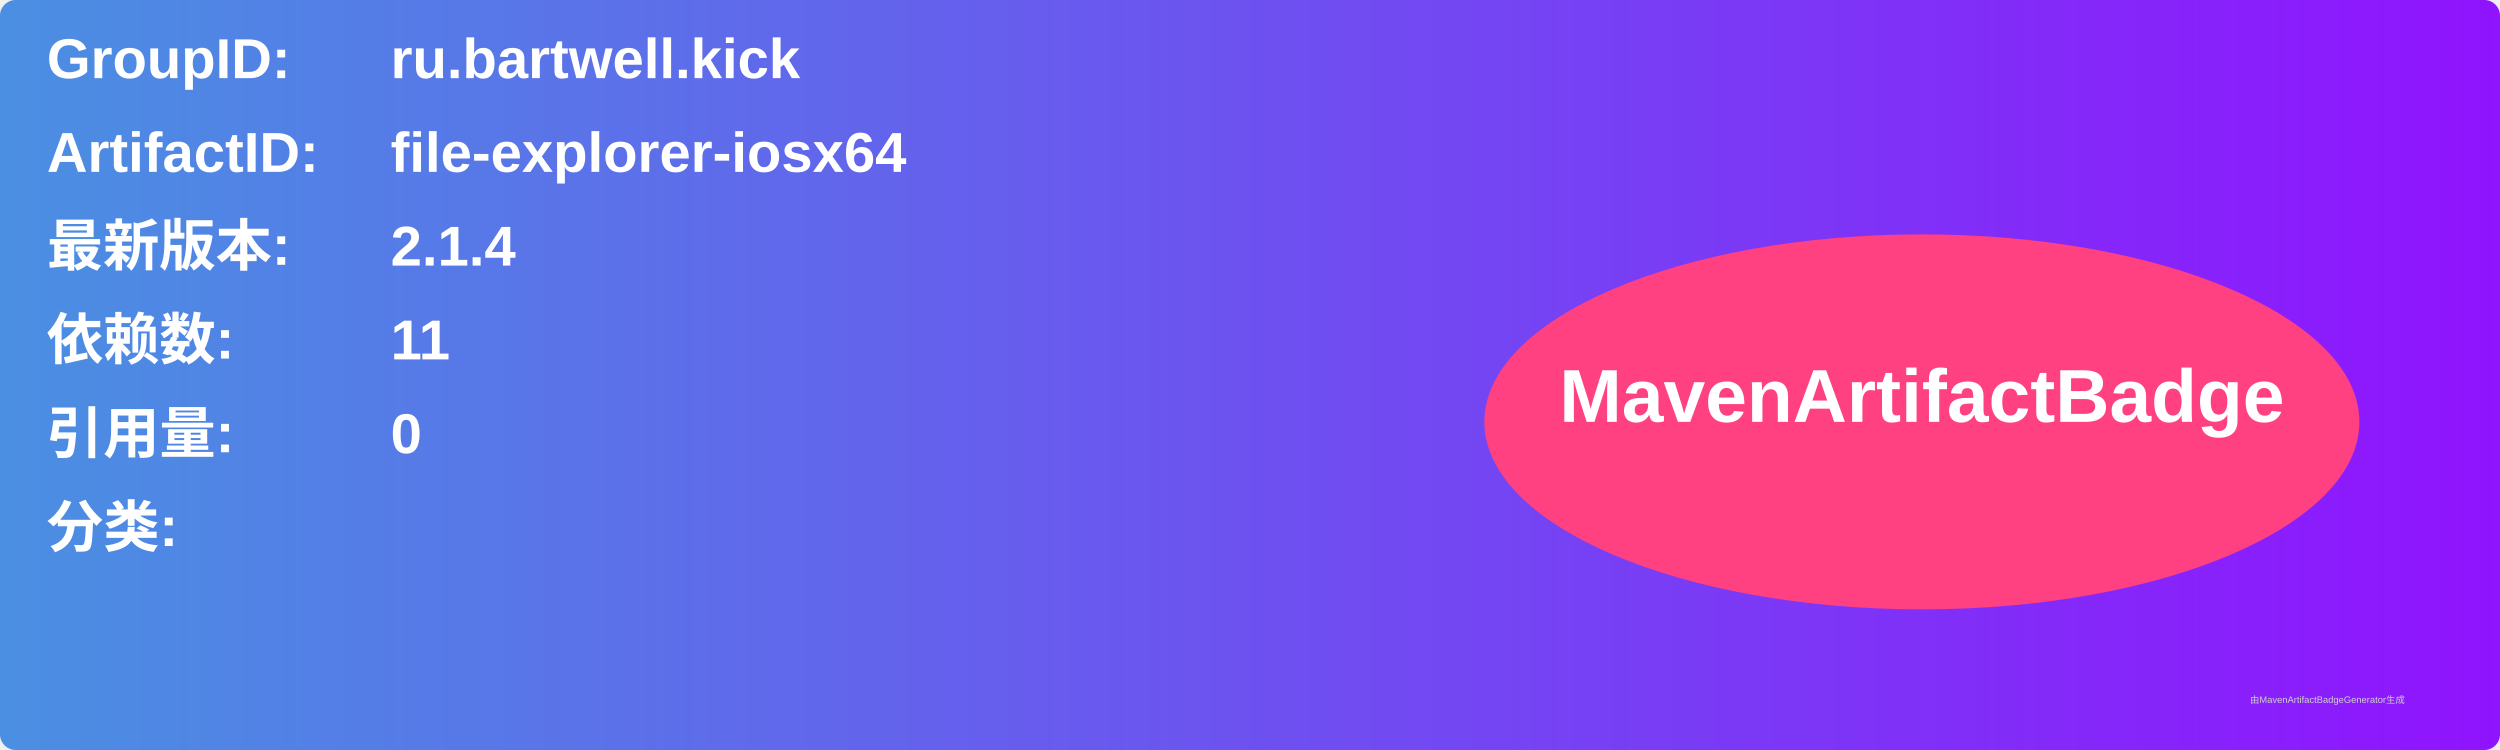
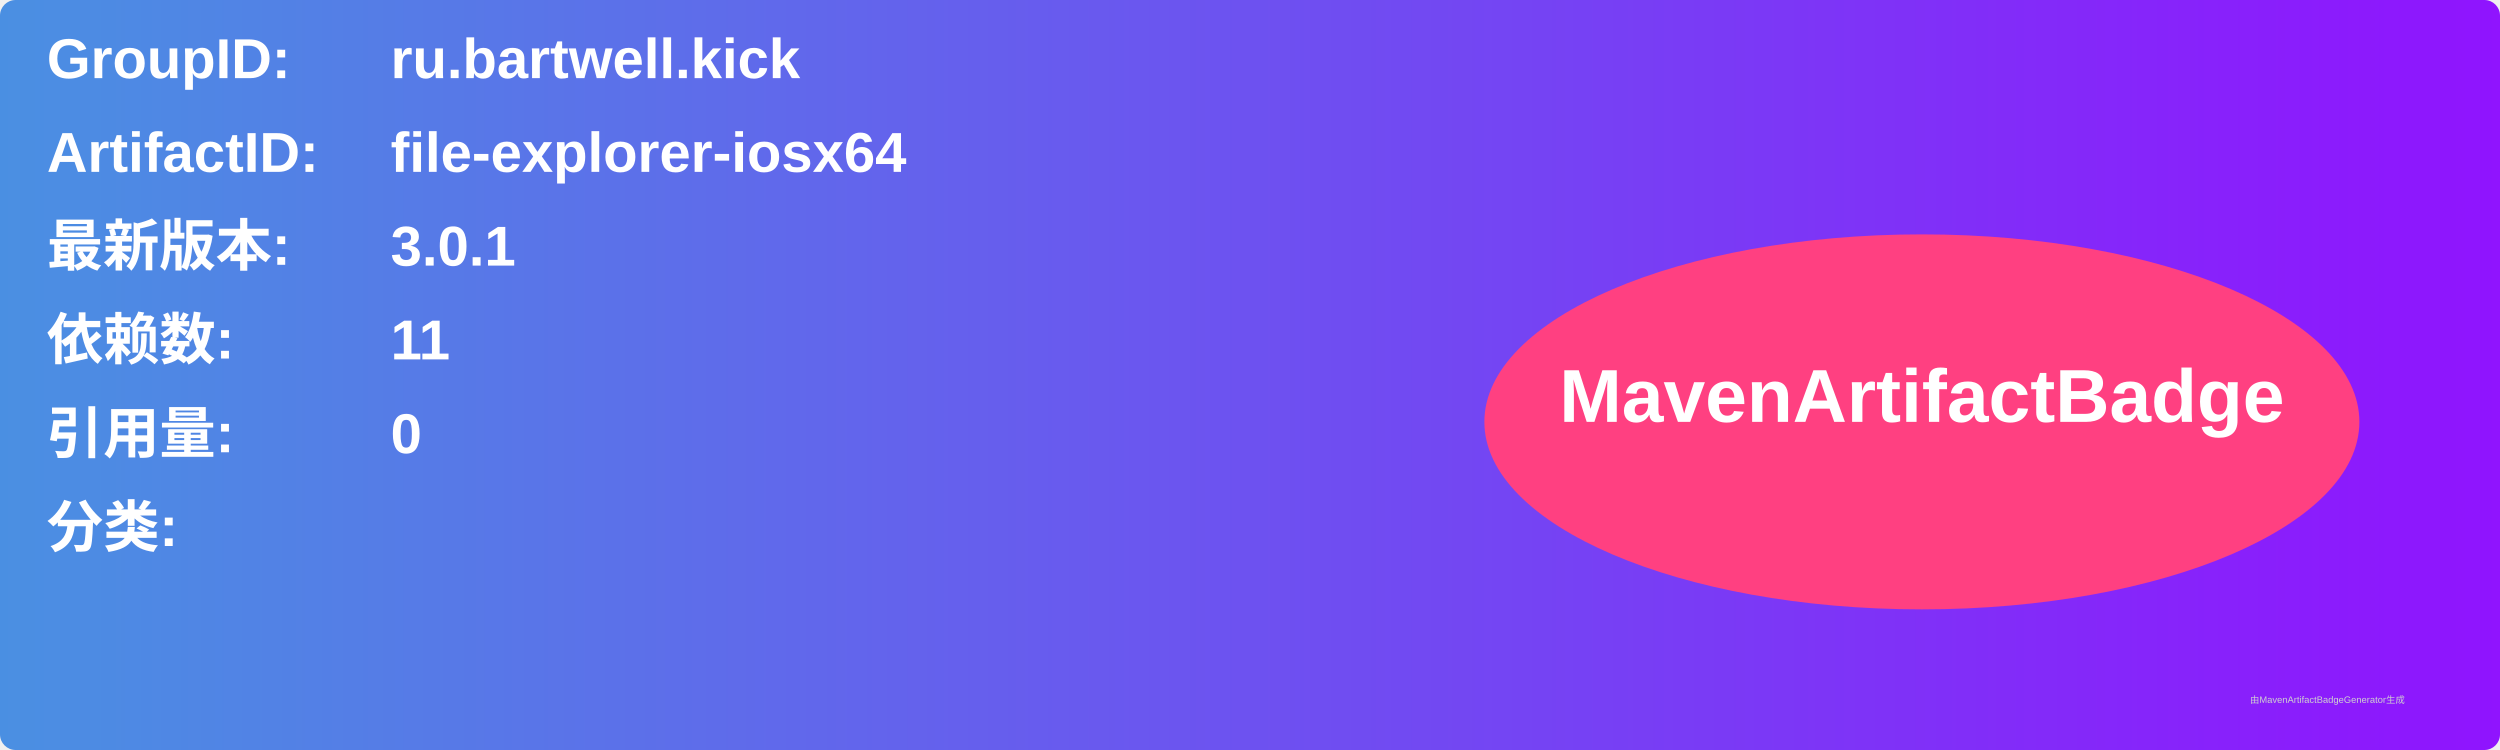
<svg xmlns="http://www.w3.org/2000/svg" width="800" height="240" viewBox="0 0 800 240">
  <linearGradient id="grad" x1="0%" y1="0%" x2="100%" y2="0%">
    <stop offset="0%" stop-color="#4a90e2" />
    <stop offset="100%" stop-color="#9013fe" />
  </linearGradient>
  <rect width="100%" height="100%" rx="5" ry="5" fill="url(#grad)" />
  <g transform="translate(15, 15)">
    <text x="0" y="10" font-family="Arial" font-size="18" fill="white" font-weight="bold" width="260">GroupID:</text>
    <text x="110" y="10" font-family="Arial" font-size="18" fill="white" font-weight="bold" width="460">ru.bartwell.kick</text>
    <text x="0" y="40" font-family="Arial" font-size="18" fill="white" font-weight="bold" width="260">ArtifactID:</text>
    <text x="110" y="40" font-family="Arial" font-size="18" fill="white" font-weight="bold" width="460">file-explorer-iosx64</text>
    <text x="0" y="70" font-family="Arial" font-size="18" fill="white" font-weight="bold">最新版本:</text>
    <text x="110" y="70" font-family="Arial" font-size="18" fill="white" font-weight="bold">
-       <tspan font-weight="bold">2.1.4</tspan>
+       <tspan font-weight="bold">3.0.1</tspan>
    </text>
    <text x="0" y="100" font-family="Arial" font-size="18" fill="white" font-weight="bold">依赖数: </text>
    <text x="110" y="100" font-family="Arial" font-size="18" fill="white">
      <tspan font-weight="bold">11</tspan>
    </text>
    <text x="0" y="130" font-family="Arial" font-size="18" fill="white" font-weight="bold">引用量: </text>
    <text x="110" y="130" font-family="Arial" font-size="18" fill="white">
      <tspan font-weight="bold">0</tspan>
    </text>
    <text x="0" y="160" font-family="Arial" font-size="18" fill="white" font-weight="bold">分类:</text>
    <text x="10" y="190" font-family="Arial" font-size="10" fill="white">
      <tspan font-weight="bold" />
    </text>
    <ellipse cx="600" cy="120" rx="140" ry="60" fill="#ff4081" />
    <text x="600" y="120" text-anchor="middle" font-family="Arial" font-size="24" fill="white" font-weight="bold">MavenArtifactBadge</text>
  </g>
  <text x="720" y="225" font-family="Arial" font-size="3" fill="#d0d0d0">由MavenArtifactBadgeGenerator生成</text>
</svg>
